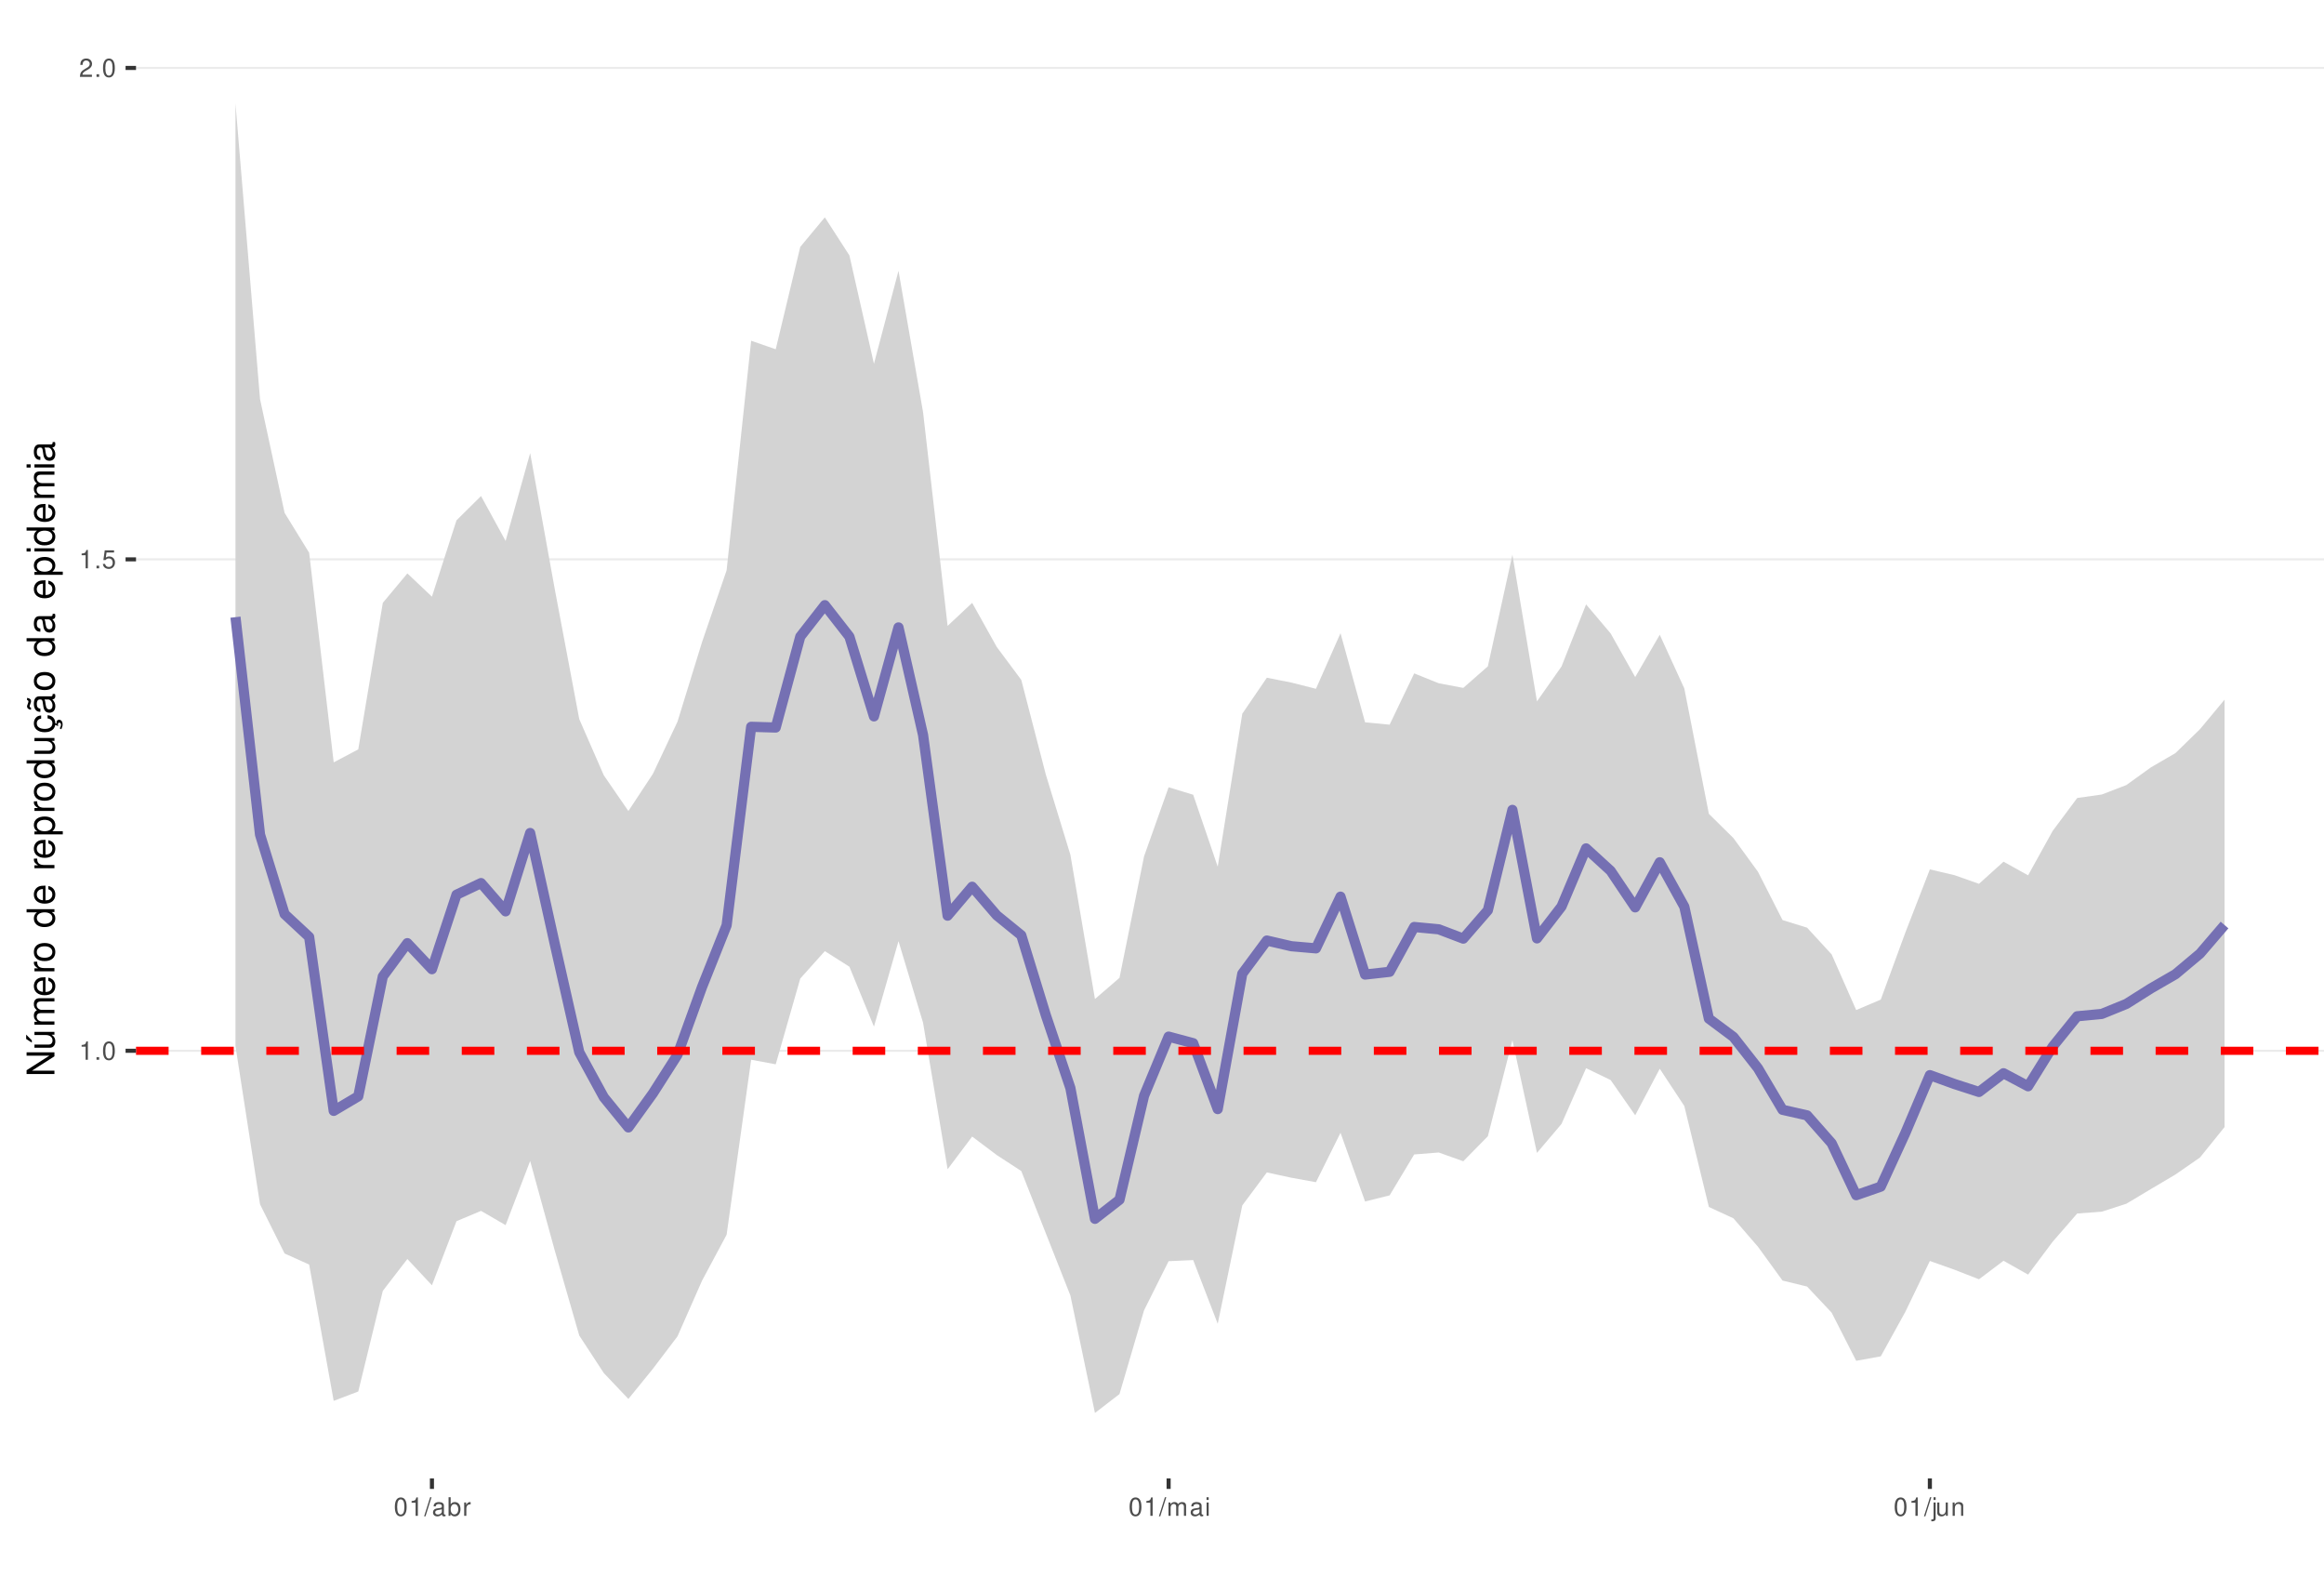
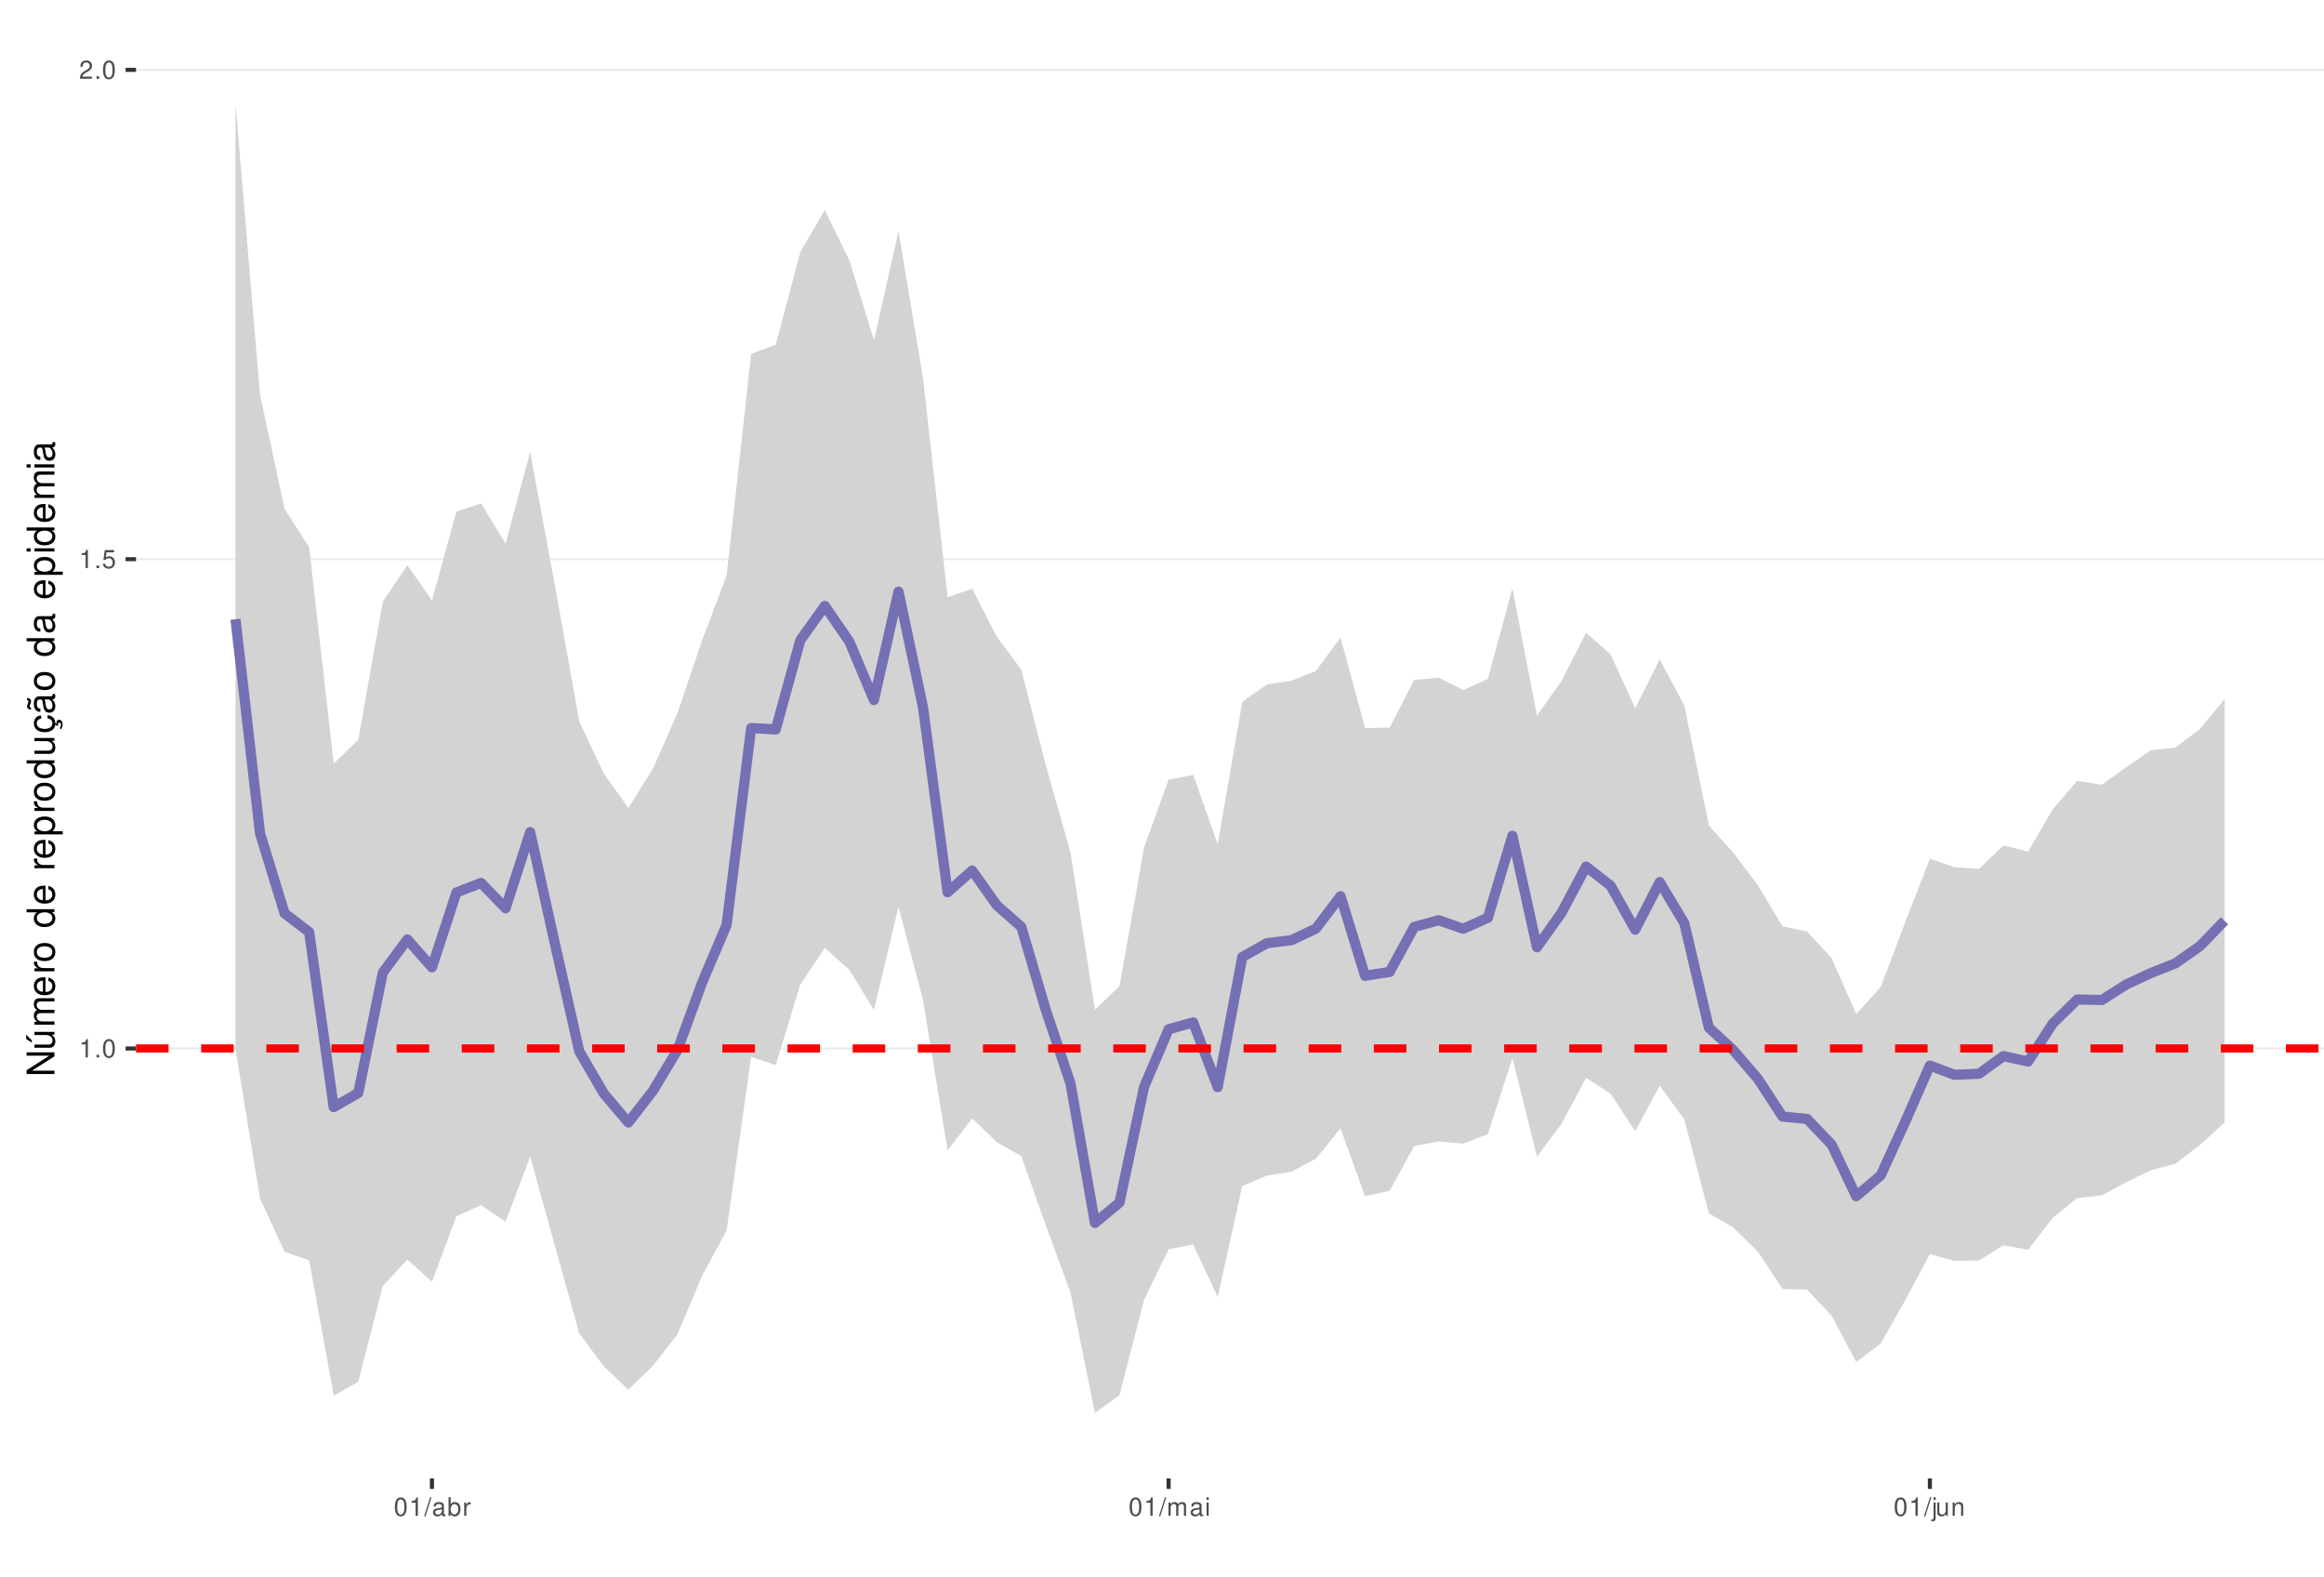
<svg xmlns="http://www.w3.org/2000/svg" xmlns:xlink="http://www.w3.org/1999/xlink" width="609pt" height="413pt" viewBox="0 0 609 413" version="1.1">
  <defs>
    <g>
      <symbol overflow="visible" id="glyph0-0">
        <path style="stroke:none;" d="" />
      </symbol>
      <symbol overflow="visible" id="glyph0-1">
        <path style="stroke:none;" d="M 1.719 -3.422 L 1.719 0 L 2.312 0 L 2.312 -4.812 L 1.922 -4.812 C 1.719 -4.078 1.578 -3.969 0.672 -3.859 L 0.672 -3.422 Z M 1.719 -3.422 " />
      </symbol>
      <symbol overflow="visible" id="glyph0-2">
        <path style="stroke:none;" d="M 1.266 -0.688 L 0.578 -0.688 L 0.578 0 L 1.266 0 Z M 1.266 -0.688 " />
      </symbol>
      <symbol overflow="visible" id="glyph0-3">
        <path style="stroke:none;" d="M 1.828 -4.812 C 1.391 -4.812 0.984 -4.609 0.75 -4.281 C 0.438 -3.859 0.281 -3.219 0.281 -2.328 C 0.281 -0.703 0.812 0.156 1.828 0.156 C 2.828 0.156 3.375 -0.703 3.375 -2.297 C 3.375 -3.219 3.234 -3.844 2.922 -4.281 C 2.672 -4.625 2.281 -4.812 1.828 -4.812 Z M 1.828 -4.297 C 2.469 -4.297 2.781 -3.641 2.781 -2.344 C 2.781 -0.969 2.469 -0.328 1.812 -0.328 C 1.203 -0.328 0.891 -1 0.891 -2.328 C 0.891 -3.641 1.203 -4.297 1.828 -4.297 Z M 1.828 -4.297 " />
      </symbol>
      <symbol overflow="visible" id="glyph0-4">
        <path style="stroke:none;" d="M 3.172 -4.719 L 0.734 -4.719 L 0.375 -2.156 L 0.922 -2.156 C 1.188 -2.469 1.422 -2.594 1.797 -2.594 C 2.422 -2.594 2.812 -2.156 2.812 -1.453 C 2.812 -0.781 2.422 -0.359 1.781 -0.359 C 1.266 -0.359 0.953 -0.625 0.812 -1.156 L 0.234 -1.156 C 0.312 -0.766 0.375 -0.578 0.516 -0.406 C 0.781 -0.047 1.266 0.156 1.797 0.156 C 2.75 0.156 3.422 -0.547 3.422 -1.531 C 3.422 -2.469 2.797 -3.109 1.891 -3.109 C 1.562 -3.109 1.297 -3.016 1.016 -2.828 L 1.203 -4.141 L 3.172 -4.141 Z M 3.172 -4.719 " />
      </symbol>
      <symbol overflow="visible" id="glyph0-5">
        <path style="stroke:none;" d="M 3.375 -0.578 L 0.891 -0.578 C 0.938 -0.984 1.156 -1.234 1.734 -1.578 L 2.406 -1.953 C 3.062 -2.328 3.406 -2.812 3.406 -3.406 C 3.406 -3.812 3.234 -4.188 2.969 -4.438 C 2.688 -4.688 2.344 -4.812 1.891 -4.812 C 1.297 -4.812 0.844 -4.594 0.578 -4.188 C 0.422 -3.938 0.344 -3.641 0.328 -3.141 L 0.922 -3.141 C 0.938 -3.469 0.984 -3.672 1.062 -3.828 C 1.219 -4.125 1.516 -4.297 1.875 -4.297 C 2.406 -4.297 2.797 -3.906 2.797 -3.391 C 2.797 -3.016 2.578 -2.672 2.156 -2.438 L 1.547 -2.078 C 0.562 -1.516 0.281 -1.062 0.219 0 L 3.375 0 Z M 3.375 -0.578 " />
      </symbol>
      <symbol overflow="visible" id="glyph0-6">
        <path style="stroke:none;" d="M 1.531 -4.859 L -0.047 0.141 L 0.312 0.141 L 1.891 -4.859 Z M 1.531 -4.859 " />
      </symbol>
      <symbol overflow="visible" id="glyph0-7">
        <path style="stroke:none;" d="M 3.562 -0.328 C 3.5 -0.312 3.469 -0.312 3.438 -0.312 C 3.25 -0.312 3.141 -0.406 3.141 -0.578 L 3.141 -2.641 C 3.141 -3.25 2.688 -3.594 1.828 -3.594 C 1.312 -3.594 0.906 -3.438 0.672 -3.188 C 0.516 -3 0.453 -2.797 0.438 -2.453 L 0.984 -2.453 C 1.031 -2.875 1.297 -3.078 1.812 -3.078 C 2.312 -3.078 2.594 -2.891 2.594 -2.562 L 2.594 -2.406 C 2.578 -2.172 2.469 -2.078 2.016 -2.031 C 1.219 -1.922 1.109 -1.891 0.891 -1.812 C 0.484 -1.641 0.281 -1.328 0.281 -0.875 C 0.281 -0.25 0.719 0.156 1.422 0.156 C 1.859 0.156 2.219 0 2.609 -0.359 C 2.656 0 2.828 0.156 3.188 0.156 C 3.297 0.156 3.375 0.141 3.562 0.094 Z M 2.594 -1.094 C 2.594 -0.906 2.531 -0.797 2.375 -0.641 C 2.141 -0.438 1.875 -0.328 1.547 -0.328 C 1.109 -0.328 0.859 -0.547 0.859 -0.891 C 0.859 -1.266 1.094 -1.438 1.703 -1.531 C 2.297 -1.609 2.406 -1.641 2.594 -1.719 Z M 2.594 -1.094 " />
      </symbol>
      <symbol overflow="visible" id="glyph0-8">
        <path style="stroke:none;" d="M 0.359 -4.859 L 0.359 0 L 0.859 0 L 0.859 -0.453 C 1.125 -0.047 1.484 0.156 1.969 0.156 C 2.875 0.156 3.484 -0.594 3.484 -1.75 C 3.484 -2.891 2.922 -3.594 1.984 -3.594 C 1.516 -3.594 1.172 -3.406 0.906 -3.016 L 0.906 -4.859 Z M 1.891 -3.062 C 2.5 -3.062 2.906 -2.531 2.906 -1.703 C 2.906 -0.906 2.484 -0.359 1.891 -0.359 C 1.297 -0.359 0.906 -0.906 0.906 -1.719 C 0.906 -2.531 1.297 -3.062 1.891 -3.062 Z M 1.891 -3.062 " />
      </symbol>
      <symbol overflow="visible" id="glyph0-9">
        <path style="stroke:none;" d="M 0.453 -3.484 L 0.453 0 L 1.016 0 L 1.016 -1.812 C 1.031 -2.656 1.375 -3.016 2.141 -3 L 2.141 -3.562 C 2.047 -3.578 1.984 -3.594 1.922 -3.594 C 1.562 -3.594 1.297 -3.375 0.969 -2.859 L 0.969 -3.484 Z M 0.453 -3.484 " />
      </symbol>
      <symbol overflow="visible" id="glyph0-10">
        <path style="stroke:none;" d="M 0.469 -3.484 L 0.469 0 L 1.031 0 L 1.031 -2.188 C 1.031 -2.703 1.391 -3.109 1.844 -3.109 C 2.25 -3.109 2.484 -2.844 2.484 -2.406 L 2.484 0 L 3.047 0 L 3.047 -2.188 C 3.047 -2.703 3.422 -3.109 3.875 -3.109 C 4.266 -3.109 4.516 -2.844 4.516 -2.406 L 4.516 0 L 5.078 0 L 5.078 -2.609 C 5.078 -3.234 4.719 -3.594 4.062 -3.594 C 3.594 -3.594 3.312 -3.453 2.984 -3.062 C 2.781 -3.422 2.5 -3.594 2.047 -3.594 C 1.578 -3.594 1.266 -3.422 0.984 -3 L 0.984 -3.484 Z M 0.469 -3.484 " />
      </symbol>
      <symbol overflow="visible" id="glyph0-11">
        <path style="stroke:none;" d="M 1 -3.484 L 0.453 -3.484 L 0.453 0 L 1 0 Z M 1 -4.859 L 0.438 -4.859 L 0.438 -4.156 L 1 -4.156 Z M 1 -4.859 " />
      </symbol>
      <symbol overflow="visible" id="glyph0-12">
        <path style="stroke:none;" d="M 0.469 -3.484 L 0.469 0.5 C 0.469 0.859 0.359 0.969 0.016 0.969 C -0.031 0.969 -0.047 0.969 -0.125 0.953 L -0.125 1.438 C -0.047 1.438 -0.016 1.453 0.062 1.453 C 0.688 1.453 1.016 1.203 1.016 0.719 L 1.016 -3.484 Z M 1.016 -4.859 L 0.469 -4.859 L 0.469 -4.156 L 1.016 -4.156 Z M 1.016 -4.859 " />
      </symbol>
      <symbol overflow="visible" id="glyph0-13">
        <path style="stroke:none;" d="M 3.203 0 L 3.203 -3.484 L 2.656 -3.484 L 2.656 -1.516 C 2.656 -0.797 2.281 -0.328 1.703 -0.328 C 1.266 -0.328 0.984 -0.594 0.984 -1.016 L 0.984 -3.484 L 0.438 -3.484 L 0.438 -0.797 C 0.438 -0.219 0.859 0.156 1.547 0.156 C 2.062 0.156 2.391 -0.031 2.703 -0.484 L 2.703 0 Z M 3.203 0 " />
      </symbol>
      <symbol overflow="visible" id="glyph0-14">
        <path style="stroke:none;" d="M 0.469 -3.484 L 0.469 0 L 1.031 0 L 1.031 -1.922 C 1.031 -2.641 1.391 -3.109 1.969 -3.109 C 2.406 -3.109 2.688 -2.828 2.688 -2.422 L 2.688 0 L 3.234 0 L 3.234 -2.641 C 3.234 -3.219 2.812 -3.594 2.141 -3.594 C 1.625 -3.594 1.281 -3.391 0.984 -2.906 L 0.984 -3.484 Z M 0.469 -3.484 " />
      </symbol>
      <symbol overflow="visible" id="glyph1-0">
        <path style="stroke:none;" d="" />
      </symbol>
      <symbol overflow="visible" id="glyph1-1">
        <path style="stroke:none;" d="M -7.297 -6.453 L -7.297 -5.578 L -1.328 -5.578 L -7.297 -1.766 L -7.297 -0.766 L 0 -0.766 L 0 -1.641 L -5.906 -1.641 L 0 -5.406 L 0 -6.453 Z M -7.297 -6.453 " />
      </symbol>
      <symbol overflow="visible" id="glyph1-2">
        <path style="stroke:none;" d="M 0 -4.812 L -5.234 -4.812 L -5.234 -3.984 L -2.266 -3.984 C -1.203 -3.984 -0.5 -3.438 -0.5 -2.562 C -0.5 -1.906 -0.906 -1.484 -1.531 -1.484 L -5.234 -1.484 L -5.234 -0.656 L -1.203 -0.656 C -0.328 -0.656 0.234 -1.297 0.234 -2.312 C 0.234 -3.094 -0.047 -3.578 -0.734 -4.062 L 0 -4.062 Z M -7.406 -2.953 L -5.922 -2 L -5.922 -2.594 L -7.406 -4.094 Z M -7.406 -2.953 " />
      </symbol>
      <symbol overflow="visible" id="glyph1-3">
        <path style="stroke:none;" d="M -5.234 -0.703 L 0 -0.703 L 0 -1.547 L -3.297 -1.547 C -4.047 -1.547 -4.656 -2.094 -4.656 -2.766 C -4.656 -3.391 -4.281 -3.734 -3.609 -3.734 L 0 -3.734 L 0 -4.578 L -3.297 -4.578 C -4.047 -4.578 -4.656 -5.125 -4.656 -5.812 C -4.656 -6.422 -4.266 -6.781 -3.609 -6.781 L 0 -6.781 L 0 -7.625 L -3.938 -7.625 C -4.875 -7.625 -5.391 -7.078 -5.391 -6.094 C -5.391 -5.406 -5.188 -4.984 -4.594 -4.484 C -5.156 -4.188 -5.391 -3.766 -5.391 -3.078 C -5.391 -2.375 -5.125 -1.906 -4.5 -1.469 L -5.234 -1.469 Z M -5.234 -0.703 " />
      </symbol>
      <symbol overflow="visible" id="glyph1-4">
        <path style="stroke:none;" d="M -2.344 -5.125 C -3.141 -5.125 -3.625 -5.062 -4.016 -4.922 C -4.875 -4.578 -5.391 -3.781 -5.391 -2.797 C -5.391 -1.344 -4.281 -0.406 -2.547 -0.406 C -0.812 -0.406 0.234 -1.297 0.234 -2.781 C 0.234 -3.984 -0.453 -4.812 -1.594 -5.016 L -1.594 -4.188 C -0.906 -3.953 -0.547 -3.484 -0.547 -2.812 C -0.547 -2.281 -0.781 -1.828 -1.219 -1.547 C -1.516 -1.344 -1.812 -1.281 -2.344 -1.266 Z M -3.016 -1.297 C -3.984 -1.359 -4.625 -1.953 -4.625 -2.797 C -4.625 -3.641 -3.953 -4.234 -3.016 -4.234 Z M -3.016 -1.297 " />
      </symbol>
      <symbol overflow="visible" id="glyph1-5">
        <path style="stroke:none;" d="M -5.234 -0.688 L 0 -0.688 L 0 -1.531 L -2.719 -1.531 C -3.984 -1.547 -4.547 -2.062 -4.516 -3.203 L -5.359 -3.203 C -5.375 -3.062 -5.391 -2.984 -5.391 -2.891 C -5.391 -2.344 -5.062 -1.938 -4.297 -1.453 L -5.234 -1.453 Z M -5.234 -0.688 " />
      </symbol>
      <symbol overflow="visible" id="glyph1-6">
        <path style="stroke:none;" d="M -5.391 -2.719 C -5.391 -1.234 -4.344 -0.359 -2.578 -0.359 C -0.812 -0.359 0.234 -1.234 0.234 -2.734 C 0.234 -4.203 -0.812 -5.094 -2.547 -5.094 C -4.359 -5.094 -5.391 -4.234 -5.391 -2.719 Z M -4.625 -2.734 C -4.625 -3.672 -3.844 -4.234 -2.547 -4.234 C -1.312 -4.234 -0.547 -3.656 -0.547 -2.734 C -0.547 -1.797 -1.312 -1.234 -2.578 -1.234 C -3.844 -1.234 -4.625 -1.797 -4.625 -2.734 Z M -4.625 -2.734 " />
      </symbol>
      <symbol overflow="visible" id="glyph1-7">
        <path style="stroke:none;" d="" />
      </symbol>
      <symbol overflow="visible" id="glyph1-8">
        <path style="stroke:none;" d="M -7.297 -4.953 L -7.297 -4.125 L -4.578 -4.125 C -5.109 -3.766 -5.391 -3.203 -5.391 -2.516 C -5.391 -1.156 -4.297 -0.266 -2.625 -0.266 C -0.859 -0.266 0.234 -1.125 0.234 -2.547 C 0.234 -3.266 -0.047 -3.766 -0.688 -4.203 L 0 -4.203 L 0 -4.953 Z M -4.609 -2.656 C -4.609 -3.547 -3.812 -4.125 -2.562 -4.125 C -1.344 -4.125 -0.547 -3.547 -0.547 -2.656 C -0.547 -1.734 -1.359 -1.125 -2.578 -1.125 C -3.797 -1.125 -4.609 -1.734 -4.609 -2.656 Z M -4.609 -2.656 " />
      </symbol>
      <symbol overflow="visible" id="glyph1-9">
        <path style="stroke:none;" d="M 2.188 -0.547 L 2.188 -1.375 L -0.547 -1.375 C -0.016 -1.812 0.234 -2.312 0.234 -2.984 C 0.234 -4.344 -0.859 -5.234 -2.531 -5.234 C -4.297 -5.234 -5.391 -4.375 -5.391 -2.984 C -5.391 -2.266 -5.062 -1.703 -4.453 -1.312 L -5.234 -1.312 L -5.234 -0.547 Z M -4.609 -2.844 C -4.609 -3.766 -3.797 -4.359 -2.547 -4.359 C -1.359 -4.359 -0.547 -3.75 -0.547 -2.844 C -0.547 -1.953 -1.344 -1.375 -2.578 -1.375 C -3.812 -1.375 -4.609 -1.953 -4.609 -2.844 Z M -4.609 -2.844 " />
      </symbol>
      <symbol overflow="visible" id="glyph1-10">
        <path style="stroke:none;" d="M 0 -4.812 L -5.234 -4.812 L -5.234 -3.984 L -2.266 -3.984 C -1.203 -3.984 -0.5 -3.438 -0.5 -2.562 C -0.5 -1.906 -0.906 -1.484 -1.531 -1.484 L -5.234 -1.484 L -5.234 -0.656 L -1.203 -0.656 C -0.328 -0.656 0.234 -1.297 0.234 -2.312 C 0.234 -3.094 -0.047 -3.578 -0.734 -4.062 L 0 -4.062 Z M 0 -4.812 " />
      </symbol>
      <symbol overflow="visible" id="glyph1-11">
        <path style="stroke:none;" d="M 0.234 -2.641 C 0.234 -3.875 -0.547 -4.703 -1.797 -4.766 L -1.797 -3.938 C -0.953 -3.797 -0.531 -3.359 -0.531 -2.656 C -0.531 -1.734 -1.281 -1.188 -2.516 -1.188 C -3.844 -1.188 -4.625 -1.719 -4.625 -2.625 C -4.625 -3.328 -4.203 -3.766 -3.484 -3.875 L -3.484 -4.703 C -3.984 -4.672 -4.312 -4.562 -4.609 -4.359 C -5.094 -4 -5.391 -3.375 -5.391 -2.641 C -5.391 -1.219 -4.266 -0.312 -2.531 -0.312 C -1.469 -0.312 -0.625 -0.672 -0.156 -1.312 C 0.047 -1.594 0.125 -1.812 0.203 -2.25 L 0.922 -1.938 L 0.984 -2.062 C 0.938 -2.188 0.906 -2.25 0.906 -2.375 C 0.906 -2.656 1.047 -2.828 1.281 -2.828 C 1.547 -2.828 1.734 -2.594 1.734 -2.297 C 1.734 -2.031 1.672 -1.844 1.438 -1.406 L 1.406 -1.312 L 1.812 -1.094 C 2.078 -1.75 2.141 -1.953 2.141 -2.344 C 2.141 -3.109 1.781 -3.578 1.203 -3.578 C 0.781 -3.578 0.547 -3.297 0.547 -2.797 C 0.547 -2.703 0.547 -2.641 0.562 -2.516 Z M 0.234 -2.641 " />
      </symbol>
      <symbol overflow="visible" id="glyph1-12">
        <path style="stroke:none;" d="M -0.484 -5.344 C -0.469 -5.266 -0.469 -5.219 -0.469 -5.172 C -0.469 -4.875 -0.625 -4.719 -0.875 -4.719 L -3.953 -4.719 C -4.891 -4.719 -5.391 -4.047 -5.391 -2.75 C -5.391 -1.984 -5.172 -1.375 -4.781 -1.016 C -4.516 -0.766 -4.203 -0.672 -3.688 -0.656 L -3.688 -1.484 C -4.328 -1.562 -4.625 -1.938 -4.625 -2.719 C -4.625 -3.484 -4.344 -3.891 -3.844 -3.891 L -3.625 -3.891 C -3.266 -3.875 -3.125 -3.703 -3.047 -3.016 C -2.891 -1.844 -2.844 -1.656 -2.719 -1.344 C -2.453 -0.734 -2 -0.422 -1.312 -0.422 C -0.375 -0.422 0.234 -1.078 0.234 -2.141 C 0.234 -2.797 0 -3.328 -0.547 -3.922 C 0 -3.984 0.234 -4.234 0.234 -4.781 C 0.234 -4.953 0.203 -5.062 0.141 -5.344 Z M -1.656 -3.891 C -1.375 -3.891 -1.203 -3.812 -0.969 -3.562 C -0.656 -3.219 -0.5 -2.812 -0.5 -2.312 C -0.5 -1.672 -0.812 -1.297 -1.344 -1.297 C -1.891 -1.297 -2.172 -1.656 -2.297 -2.547 C -2.422 -3.438 -2.453 -3.609 -2.594 -3.891 Z M -7.172 -3.75 C -6.922 -3.672 -6.812 -3.547 -6.812 -3.375 C -6.812 -3.25 -6.875 -2.984 -6.984 -2.734 C -7.156 -2.312 -7.172 -2.25 -7.172 -2.047 C -7.172 -1.594 -6.797 -1.297 -6.141 -1.188 L -6.141 -1.766 C -6.375 -1.812 -6.5 -1.938 -6.5 -2.094 C -6.5 -2.203 -6.469 -2.344 -6.375 -2.578 C -6.156 -3.156 -6.125 -3.234 -6.125 -3.438 C -6.125 -3.922 -6.484 -4.219 -7.172 -4.312 Z M -7.172 -3.75 " />
      </symbol>
      <symbol overflow="visible" id="glyph1-13">
        <path style="stroke:none;" d="M -0.484 -5.344 C -0.469 -5.266 -0.469 -5.219 -0.469 -5.172 C -0.469 -4.875 -0.625 -4.719 -0.875 -4.719 L -3.953 -4.719 C -4.891 -4.719 -5.391 -4.047 -5.391 -2.75 C -5.391 -1.984 -5.172 -1.375 -4.781 -1.016 C -4.516 -0.766 -4.203 -0.672 -3.688 -0.656 L -3.688 -1.484 C -4.328 -1.562 -4.625 -1.938 -4.625 -2.719 C -4.625 -3.484 -4.344 -3.891 -3.844 -3.891 L -3.625 -3.891 C -3.266 -3.875 -3.125 -3.703 -3.047 -3.016 C -2.891 -1.844 -2.844 -1.656 -2.719 -1.344 C -2.453 -0.734 -2 -0.422 -1.312 -0.422 C -0.375 -0.422 0.234 -1.078 0.234 -2.141 C 0.234 -2.797 0 -3.328 -0.547 -3.922 C 0 -3.984 0.234 -4.234 0.234 -4.781 C 0.234 -4.953 0.203 -5.062 0.141 -5.344 Z M -1.656 -3.891 C -1.375 -3.891 -1.203 -3.812 -0.969 -3.562 C -0.656 -3.219 -0.5 -2.812 -0.5 -2.312 C -0.5 -1.672 -0.812 -1.297 -1.344 -1.297 C -1.891 -1.297 -2.172 -1.656 -2.297 -2.547 C -2.422 -3.438 -2.453 -3.609 -2.594 -3.891 Z M -1.656 -3.891 " />
      </symbol>
      <symbol overflow="visible" id="glyph1-14">
        <path style="stroke:none;" d="M -5.234 -1.5 L -5.234 -0.672 L 0 -0.672 L 0 -1.5 Z M -7.297 -1.5 L -7.297 -0.656 L -6.234 -0.656 L -6.234 -1.5 Z M -7.297 -1.5 " />
      </symbol>
    </g>
    <clipPath id="clip1">
      <path d="M 35.645 9.961 L 609 9.961 L 609 387.328 L 35.645 387.328 Z M 35.645 9.961 " />
    </clipPath>
    <clipPath id="clip2">
-       <path d="M 35.645 275 L 609 275 L 609 276 L 35.645 276 Z M 35.645 275 " />
+       <path d="M 35.645 274 L 609 274 L 609 275 L 35.645 275 Z M 35.645 274 " />
    </clipPath>
    <clipPath id="clip3">
      <path d="M 35.645 146 L 609 146 L 609 147 L 35.645 147 Z M 35.645 146 " />
    </clipPath>
    <clipPath id="clip4">
-       <path d="M 35.645 17 L 609 17 L 609 19 L 35.645 19 Z M 35.645 17 " />
+       <path d="M 35.645 18 L 609 18 L 609 19 L 35.645 19 Z M 35.645 18 " />
    </clipPath>
    <clipPath id="clip5">
-       <path d="M 35.645 274 L 609 274 L 609 277 L 35.645 277 Z M 35.645 274 " />
+       <path d="M 35.645 273 L 609 273 L 609 276 L 35.645 276 Z M 35.645 273 " />
    </clipPath>
  </defs>
  <g id="surface53">
    <rect x="0" y="0" width="609" height="413" style="fill:rgb(100%,100%,100%);fill-opacity:1;stroke:none;" />
    <rect x="0" y="0" width="609" height="413" style="fill:rgb(100%,100%,100%);fill-opacity:1;stroke:none;" />
    <path style="fill:none;stroke-width:1.067;stroke-linecap:round;stroke-linejoin:round;stroke:rgb(100%,100%,100%);stroke-opacity:1;stroke-miterlimit:10;" d="M 0 413 L 609 413 L 609 0 L 0 0 Z M 0 413 " />
    <g clip-path="url(#clip1)" clip-rule="nonzero">
      <path style=" stroke:none;fill-rule:nonzero;fill:rgb(100%,100%,100%);fill-opacity:1;" d="M 35.645 387.328 L 609 387.328 L 609 9.961 L 35.645 9.961 Z M 35.645 387.328 " />
    </g>
    <g clip-path="url(#clip2)" clip-rule="nonzero">
-       <path style="fill:none;stroke-width:0.533;stroke-linecap:butt;stroke-linejoin:round;stroke:rgb(92.157%,92.157%,92.157%);stroke-opacity:1;stroke-miterlimit:10;" d="M 35.645 275.289 L 609 275.289 " />
+       <path style="fill:none;stroke-width:0.533;stroke-linecap:butt;stroke-linejoin:round;stroke:rgb(92.157%,92.157%,92.157%);stroke-opacity:1;stroke-miterlimit:10;" d="M 35.645 274.68 L 609 274.68 " />
    </g>
    <g clip-path="url(#clip3)" clip-rule="nonzero">
-       <path style="fill:none;stroke-width:0.533;stroke-linecap:butt;stroke-linejoin:round;stroke:rgb(92.157%,92.157%,92.157%);stroke-opacity:1;stroke-miterlimit:10;" d="M 35.645 146.543 L 609 146.543 " />
+       <path style="fill:none;stroke-width:0.533;stroke-linecap:butt;stroke-linejoin:round;stroke:rgb(92.157%,92.157%,92.157%);stroke-opacity:1;stroke-miterlimit:10;" d="M 35.645 146.492 L 609 146.492 " />
    </g>
    <g clip-path="url(#clip4)" clip-rule="nonzero">
-       <path style="fill:none;stroke-width:0.533;stroke-linecap:butt;stroke-linejoin:round;stroke:rgb(92.157%,92.157%,92.157%);stroke-opacity:1;stroke-miterlimit:10;" d="M 35.645 17.793 L 609 17.793 " />
-     </g>
-     <path style=" stroke:none;fill-rule:nonzero;fill:rgb(82.745%,82.745%,82.745%);fill-opacity:1;" d="M 61.707 27.117 L 68.141 104.566 L 74.578 134.359 L 81.012 144.809 L 87.445 199.727 L 93.883 196.32 L 100.316 157.934 L 106.75 150.223 L 113.188 156.312 L 119.621 136.32 L 126.055 129.953 L 132.492 141.719 L 138.926 118.699 L 145.359 154.254 L 151.797 188.402 L 158.23 203.121 L 164.668 212.477 L 171.102 202.719 L 177.535 189.07 L 183.973 168.199 L 190.406 149.418 L 196.84 89.266 L 203.277 91.504 L 209.711 64.676 L 216.145 56.938 L 222.582 66.906 L 229.016 95.316 L 235.449 70.949 L 241.887 107.992 L 248.32 163.973 L 254.754 157.938 L 261.191 169.48 L 267.625 178.121 L 274.059 202.941 L 280.496 223.945 L 286.93 261.727 L 293.363 256.172 L 299.801 224.34 L 306.234 206.246 L 312.672 208.211 L 319.105 227.051 L 325.539 186.984 L 331.977 177.551 L 338.41 178.824 L 344.844 180.453 L 351.281 165.891 L 357.715 189.238 L 364.148 189.852 L 370.586 176.414 L 377.02 179.004 L 383.453 180.215 L 389.891 174.566 L 396.324 145.336 L 402.758 183.75 L 409.195 174.598 L 415.629 158.336 L 422.062 165.941 L 428.5 177.379 L 434.934 166.297 L 441.371 180.355 L 447.805 213.211 L 454.238 219.555 L 460.676 228.395 L 467.109 241.039 L 473.543 243.035 L 479.98 250.035 L 486.414 264.617 L 492.848 261.875 L 499.285 244.336 L 505.719 227.762 L 512.152 229.273 L 518.59 231.543 L 525.023 225.742 L 531.457 229.324 L 537.895 217.695 L 544.328 209.062 L 550.762 208.148 L 557.199 205.676 L 563.633 201.043 L 570.07 197.301 L 576.504 191.031 L 582.938 183.301 L 582.938 295.27 L 576.504 303.242 L 570.07 307.703 L 563.633 311.512 L 557.199 315.359 L 550.762 317.438 L 544.328 317.914 L 537.895 325.312 L 531.457 333.922 L 525.023 330.297 L 518.59 335.148 L 512.152 332.641 L 505.719 330.352 L 499.285 343.691 L 492.848 355.34 L 486.414 356.508 L 479.98 343.887 L 473.543 337.055 L 467.109 335.484 L 460.676 326.629 L 454.238 319.176 L 447.805 316.199 L 441.371 289.754 L 434.934 279.992 L 428.5 292.184 L 422.062 282.949 L 415.629 279.848 L 409.195 294.445 L 402.758 302.035 L 396.324 272.52 L 389.891 297.672 L 383.453 304.227 L 377.02 301.934 L 370.586 302.445 L 364.148 313.164 L 357.715 314.77 L 351.281 296.766 L 344.844 309.715 L 338.41 308.547 L 331.977 307.156 L 325.539 315.797 L 319.105 346.809 L 312.672 330.117 L 306.234 330.406 L 299.801 343.262 L 293.363 365.215 L 286.93 370.176 L 280.496 339.406 L 274.059 323.105 L 267.625 306.789 L 261.191 302.598 L 254.754 297.754 L 248.32 306.32 L 241.887 267.945 L 235.449 246.566 L 229.016 268.953 L 222.582 253.254 L 216.145 249.18 L 209.711 256.359 L 203.277 278.832 L 196.84 277.633 L 190.406 323.484 L 183.973 335.5 L 177.535 350.098 L 171.102 358.582 L 164.668 366.496 L 158.23 359.719 L 151.797 349.891 L 145.359 327.562 L 138.926 304.152 L 132.492 320.965 L 126.055 317.227 L 119.621 319.93 L 113.188 336.719 L 106.75 329.832 L 100.316 338.184 L 93.883 364.547 L 87.445 367 L 81.012 331.289 L 74.578 328.391 L 68.141 315.512 L 61.707 274.055 Z M 61.707 27.117 " />
-     <path style="fill:none;stroke-width:2.667;stroke-linecap:butt;stroke-linejoin:round;stroke:rgb(45.882%,43.922%,70.196%);stroke-opacity:1;stroke-miterlimit:10;" d="M 61.707 161.684 L 68.141 218.656 L 74.578 239.473 L 81.012 245.461 L 87.445 291.027 L 93.883 287.211 L 100.316 255.816 L 106.75 247.09 L 113.188 253.91 L 119.621 234.402 L 126.055 231.352 L 132.492 238.758 L 138.926 218.23 L 145.359 247.23 L 151.797 275.672 L 158.23 287.465 L 164.668 295.367 L 171.102 286.43 L 177.535 276.344 L 183.973 258.562 L 190.406 242.43 L 196.84 190.41 L 203.277 190.598 L 209.711 166.785 L 216.145 158.539 L 222.582 166.781 L 229.016 187.68 L 235.449 164.371 L 241.887 192.555 L 248.32 239.891 L 254.754 232.309 L 261.191 239.797 L 267.625 245.027 L 274.059 265.969 L 280.496 285.055 L 286.93 319.309 L 293.363 314.309 L 299.801 287.066 L 306.234 271.574 L 312.672 273.297 L 319.105 290.562 L 325.539 255.098 L 331.977 246.406 L 338.41 247.895 L 344.844 248.453 L 351.281 234.91 L 357.715 255.316 L 364.148 254.598 L 370.586 242.855 L 377.02 243.461 L 383.453 245.902 L 389.891 238.48 L 396.324 212.176 L 402.758 245.84 L 409.195 237.492 L 415.629 222.262 L 422.062 228.141 L 428.5 237.715 L 434.934 225.895 L 441.371 237.539 L 447.805 266.867 L 454.238 271.656 L 460.676 279.863 L 467.109 290.75 L 473.543 292.203 L 479.98 299.512 L 486.414 313.117 L 492.848 310.875 L 499.285 296.852 L 505.719 281.664 L 512.152 283.988 L 518.59 286.074 L 525.023 281.168 L 531.457 284.582 L 537.895 274.207 L 544.328 266.246 L 550.762 265.633 L 557.199 263.012 L 563.633 258.953 L 570.07 255.234 L 576.504 249.836 L 582.938 242.34 " />
+       <path style="fill:none;stroke-width:0.533;stroke-linecap:butt;stroke-linejoin:round;stroke:rgb(92.157%,92.157%,92.157%);stroke-opacity:1;stroke-miterlimit:10;" d="M 35.645 18.301 L 609 18.301 " />
+     </g>
+     <path style=" stroke:none;fill-rule:nonzero;fill:rgb(82.745%,82.745%,82.745%);fill-opacity:1;" d="M 61.707 27.117 L 68.141 103.352 L 74.578 133.383 L 81.012 143.316 L 87.445 200.047 L 93.883 193.801 L 100.316 157.633 L 106.75 148.066 L 113.188 157.27 L 119.621 134.004 L 126.055 131.898 L 132.492 142.406 L 138.926 118.41 L 145.359 153.09 L 151.797 188.945 L 158.23 202.676 L 164.668 211.648 L 171.102 201.363 L 177.535 186.785 L 183.973 167.805 L 190.406 150.77 L 196.84 92.691 L 203.277 90.328 L 209.711 66.023 L 216.145 55.031 L 222.582 68.234 L 229.016 89.152 L 235.449 60.602 L 241.887 99.133 L 248.32 156.457 L 254.754 154.219 L 261.191 166.754 L 267.625 175.445 L 274.059 200.496 L 280.496 223.219 L 286.93 264.52 L 293.363 258.332 L 299.801 222.059 L 306.234 204.25 L 312.672 203.023 L 319.105 221.199 L 325.539 183.852 L 331.977 179.328 L 338.41 178.32 L 344.844 175.773 L 351.281 167.004 L 357.715 190.758 L 364.148 190.613 L 370.586 178.141 L 377.02 177.543 L 383.453 180.766 L 389.891 177.875 L 396.324 154.152 L 402.758 187.457 L 409.195 178.406 L 415.629 165.766 L 422.062 171.441 L 428.5 185.535 L 434.934 172.738 L 441.371 184.855 L 447.805 216.289 L 454.238 223.406 L 460.676 231.926 L 467.109 242.699 L 473.543 244.02 L 479.98 251.031 L 486.414 265.668 L 492.848 258.562 L 499.285 241.539 L 505.719 224.949 L 512.152 227.215 L 518.59 227.621 L 525.023 221.469 L 531.457 223.121 L 537.895 212.023 L 544.328 204.566 L 550.762 205.59 L 557.199 200.988 L 563.633 196.555 L 570.07 195.848 L 576.504 190.957 L 582.938 183.145 L 582.938 294.117 L 576.504 299.918 L 570.07 304.875 L 563.633 306.605 L 557.199 309.684 L 550.762 313.184 L 544.328 313.867 L 537.895 319.09 L 531.457 327.41 L 525.023 326.254 L 518.59 330.211 L 512.152 330.355 L 505.719 328.562 L 499.285 340.605 L 492.848 351.965 L 486.414 356.816 L 479.98 344.723 L 473.543 337.855 L 467.109 337.695 L 460.676 327.941 L 454.238 321.625 L 447.805 317.848 L 441.371 293.281 L 434.934 284.441 L 428.5 296.355 L 422.062 286.535 L 415.629 282.371 L 409.195 294.422 L 402.758 302.996 L 396.324 277.164 L 389.891 297.133 L 383.453 299.598 L 377.02 299.066 L 370.586 300.223 L 364.148 311.973 L 357.715 313.402 L 351.281 295.621 L 344.844 303.555 L 338.41 306.965 L 331.977 307.992 L 325.539 310.688 L 319.105 339.812 L 312.672 326.02 L 306.234 327.27 L 299.801 340.52 L 293.363 365.512 L 286.93 370.176 L 280.496 338.555 L 274.059 321.027 L 267.625 302.871 L 261.191 299.211 L 254.754 292.996 L 248.32 301.391 L 241.887 262.078 L 235.449 237.52 L 229.016 264.633 L 222.582 254.082 L 216.145 248.363 L 209.711 257.961 L 203.277 279.047 L 196.84 276.879 L 190.406 322.375 L 183.973 334.258 L 177.535 349.543 L 171.102 357.797 L 164.668 364.074 L 158.23 357.98 L 151.797 349.324 L 145.359 326.219 L 138.926 303.023 L 132.492 320.07 L 126.055 315.738 L 119.621 318.609 L 113.188 335.812 L 106.75 329.984 L 100.316 336.914 L 93.883 362.012 L 87.445 365.633 L 81.012 330.195 L 74.578 327.969 L 68.141 314 L 61.707 274.863 Z M 61.707 27.117 " />
+     <path style="fill:none;stroke-width:2.667;stroke-linecap:butt;stroke-linejoin:round;stroke:rgb(45.882%,43.922%,70.196%);stroke-opacity:1;stroke-miterlimit:10;" d="M 61.707 162.238 L 68.141 218.32 L 74.578 239.281 L 81.012 244.191 L 87.445 290.043 L 93.883 286.344 L 100.316 254.805 L 106.75 246.113 L 113.188 253.422 L 119.621 233.812 L 126.055 231.309 L 132.492 237.945 L 138.926 218.004 L 145.359 246.996 L 151.797 275.426 L 158.23 286.496 L 164.668 294.082 L 171.102 285.766 L 177.535 275.082 L 183.973 257.453 L 190.406 242.309 L 196.84 190.738 L 203.277 191.098 L 209.711 167.738 L 216.145 158.734 L 222.582 168.125 L 229.016 183.395 L 235.449 155 L 241.887 185.387 L 248.32 233.75 L 254.754 228.062 L 261.191 237.145 L 267.625 242.812 L 274.059 264.641 L 280.496 283.77 L 286.93 320.395 L 293.363 315.055 L 299.801 284.77 L 306.234 269.66 L 312.672 267.848 L 319.105 284.812 L 325.539 250.719 L 331.977 247.102 L 338.41 246.312 L 344.844 243.266 L 351.281 234.781 L 357.715 255.641 L 364.148 254.633 L 370.586 242.844 L 377.02 241.078 L 383.453 243.324 L 389.891 240.438 L 396.324 218.957 L 402.758 248.164 L 409.195 239.137 L 415.629 227.012 L 422.062 232.047 L 428.5 243.562 L 434.934 231.09 L 441.371 241.859 L 447.805 269.211 L 454.238 275.164 L 460.676 282.66 L 467.109 292.523 L 473.543 293.133 L 479.98 299.871 L 486.414 313.387 L 492.848 307.926 L 499.285 293.812 L 505.719 279.156 L 512.152 281.578 L 518.59 281.305 L 525.023 276.672 L 531.457 278.105 L 537.895 268.18 L 544.328 261.855 L 550.762 261.992 L 557.199 257.914 L 563.633 254.922 L 570.07 252.379 L 576.504 247.859 L 582.938 241.207 " />
    <g clip-path="url(#clip5)" clip-rule="nonzero">
-       <path style="fill:none;stroke-width:2.134;stroke-linecap:butt;stroke-linejoin:round;stroke:rgb(100%,0%,0%);stroke-opacity:1;stroke-dasharray:8.536,8.536;stroke-miterlimit:10;" d="M 35.645 275.289 L 609 275.289 " />
-     </g>
-     <g style="fill:rgb(30.196%,30.196%,30.196%);fill-opacity:1;">
-       <use xlink:href="#glyph0-1" x="20.715" y="277.637" />
-       <use xlink:href="#glyph0-2" x="24.715" y="277.637" />
-       <use xlink:href="#glyph0-3" x="26.715" y="277.637" />
-     </g>
-     <g style="fill:rgb(30.196%,30.196%,30.196%);fill-opacity:1;">
-       <use xlink:href="#glyph0-1" x="20.715" y="148.891" />
-       <use xlink:href="#glyph0-2" x="24.715" y="148.891" />
-       <use xlink:href="#glyph0-4" x="26.715" y="148.891" />
-     </g>
-     <g style="fill:rgb(30.196%,30.196%,30.196%);fill-opacity:1;">
-       <use xlink:href="#glyph0-5" x="20.715" y="20.141" />
-       <use xlink:href="#glyph0-2" x="24.715" y="20.141" />
-       <use xlink:href="#glyph0-3" x="26.715" y="20.141" />
-     </g>
-     <path style="fill:none;stroke-width:1.067;stroke-linecap:butt;stroke-linejoin:round;stroke:rgb(20%,20%,20%);stroke-opacity:1;stroke-miterlimit:10;" d="M 32.906 275.289 L 35.645 275.289 " />
-     <path style="fill:none;stroke-width:1.067;stroke-linecap:butt;stroke-linejoin:round;stroke:rgb(20%,20%,20%);stroke-opacity:1;stroke-miterlimit:10;" d="M 32.906 146.543 L 35.645 146.543 " />
-     <path style="fill:none;stroke-width:1.067;stroke-linecap:butt;stroke-linejoin:round;stroke:rgb(20%,20%,20%);stroke-opacity:1;stroke-miterlimit:10;" d="M 32.906 17.793 L 35.645 17.793 " />
+       <path style="fill:none;stroke-width:2.134;stroke-linecap:butt;stroke-linejoin:round;stroke:rgb(100%,0%,0%);stroke-opacity:1;stroke-dasharray:8.536,8.536;stroke-miterlimit:10;" d="M 35.645 274.68 L 609 274.68 " />
+     </g>
+     <g style="fill:rgb(30.196%,30.196%,30.196%);fill-opacity:1;">
+       <use xlink:href="#glyph0-1" x="20.715" y="277.027" />
+       <use xlink:href="#glyph0-2" x="24.715" y="277.027" />
+       <use xlink:href="#glyph0-3" x="26.715" y="277.027" />
+     </g>
+     <g style="fill:rgb(30.196%,30.196%,30.196%);fill-opacity:1;">
+       <use xlink:href="#glyph0-1" x="20.715" y="148.84" />
+       <use xlink:href="#glyph0-2" x="24.715" y="148.84" />
+       <use xlink:href="#glyph0-4" x="26.715" y="148.84" />
+     </g>
+     <g style="fill:rgb(30.196%,30.196%,30.196%);fill-opacity:1;">
+       <use xlink:href="#glyph0-5" x="20.715" y="20.648" />
+       <use xlink:href="#glyph0-2" x="24.715" y="20.648" />
+       <use xlink:href="#glyph0-3" x="26.715" y="20.648" />
+     </g>
+     <path style="fill:none;stroke-width:1.067;stroke-linecap:butt;stroke-linejoin:round;stroke:rgb(20%,20%,20%);stroke-opacity:1;stroke-miterlimit:10;" d="M 32.906 274.68 L 35.645 274.68 " />
+     <path style="fill:none;stroke-width:1.067;stroke-linecap:butt;stroke-linejoin:round;stroke:rgb(20%,20%,20%);stroke-opacity:1;stroke-miterlimit:10;" d="M 32.906 146.492 L 35.645 146.492 " />
+     <path style="fill:none;stroke-width:1.067;stroke-linecap:butt;stroke-linejoin:round;stroke:rgb(20%,20%,20%);stroke-opacity:1;stroke-miterlimit:10;" d="M 32.906 18.301 L 35.645 18.301 " />
    <path style="fill:none;stroke-width:1.067;stroke-linecap:butt;stroke-linejoin:round;stroke:rgb(20%,20%,20%);stroke-opacity:1;stroke-miterlimit:10;" d="M 113.188 390.07 L 113.188 387.328 " />
    <path style="fill:none;stroke-width:1.067;stroke-linecap:butt;stroke-linejoin:round;stroke:rgb(20%,20%,20%);stroke-opacity:1;stroke-miterlimit:10;" d="M 306.234 390.07 L 306.234 387.328 " />
    <path style="fill:none;stroke-width:1.067;stroke-linecap:butt;stroke-linejoin:round;stroke:rgb(20%,20%,20%);stroke-opacity:1;stroke-miterlimit:10;" d="M 505.719 390.07 L 505.719 387.328 " />
    <g style="fill:rgb(30.196%,30.196%,30.196%);fill-opacity:1;">
      <use xlink:href="#glyph0-3" x="103.188" y="397.109" />
      <use xlink:href="#glyph0-1" x="107.188" y="397.109" />
      <use xlink:href="#glyph0-6" x="111.188" y="397.109" />
      <use xlink:href="#glyph0-7" x="113.188" y="397.109" />
      <use xlink:href="#glyph0-8" x="117.188" y="397.109" />
      <use xlink:href="#glyph0-9" x="121.188" y="397.109" />
    </g>
    <g style="fill:rgb(30.196%,30.196%,30.196%);fill-opacity:1;">
      <use xlink:href="#glyph0-3" x="295.734" y="397.109" />
      <use xlink:href="#glyph0-1" x="299.734" y="397.109" />
      <use xlink:href="#glyph0-6" x="303.734" y="397.109" />
      <use xlink:href="#glyph0-10" x="305.734" y="397.109" />
      <use xlink:href="#glyph0-7" x="311.734" y="397.109" />
      <use xlink:href="#glyph0-11" x="315.734" y="397.109" />
    </g>
    <g style="fill:rgb(30.196%,30.196%,30.196%);fill-opacity:1;">
      <use xlink:href="#glyph0-3" x="496.219" y="397.109" />
      <use xlink:href="#glyph0-1" x="500.219" y="397.109" />
      <use xlink:href="#glyph0-6" x="504.219" y="397.109" />
      <use xlink:href="#glyph0-12" x="506.219" y="397.109" />
      <use xlink:href="#glyph0-13" x="507.219" y="397.109" />
      <use xlink:href="#glyph0-14" x="511.219" y="397.109" />
    </g>
    <g style="fill:rgb(0%,0%,0%);fill-opacity:1;">
      <use xlink:href="#glyph1-1" x="14.263" y="282.145" />
      <use xlink:href="#glyph1-2" x="14.263" y="275.145" />
      <use xlink:href="#glyph1-3" x="14.263" y="269.145" />
      <use xlink:href="#glyph1-4" x="14.263" y="261.145" />
      <use xlink:href="#glyph1-5" x="14.263" y="255.145" />
      <use xlink:href="#glyph1-6" x="14.263" y="252.145" />
      <use xlink:href="#glyph1-7" x="14.263" y="246.145" />
      <use xlink:href="#glyph1-8" x="14.263" y="243.145" />
      <use xlink:href="#glyph1-4" x="14.263" y="237.145" />
      <use xlink:href="#glyph1-7" x="14.263" y="231.145" />
      <use xlink:href="#glyph1-5" x="14.263" y="228.145" />
      <use xlink:href="#glyph1-4" x="14.263" y="225.145" />
      <use xlink:href="#glyph1-9" x="14.263" y="219.145" />
      <use xlink:href="#glyph1-5" x="14.263" y="213.145" />
      <use xlink:href="#glyph1-6" x="14.263" y="210.145" />
      <use xlink:href="#glyph1-8" x="14.263" y="204.145" />
      <use xlink:href="#glyph1-10" x="14.263" y="198.145" />
      <use xlink:href="#glyph1-11" x="14.263" y="192.145" />
      <use xlink:href="#glyph1-12" x="14.263" y="187.145" />
      <use xlink:href="#glyph1-6" x="14.263" y="181.145" />
      <use xlink:href="#glyph1-7" x="14.263" y="175.145" />
      <use xlink:href="#glyph1-8" x="14.263" y="172.145" />
      <use xlink:href="#glyph1-13" x="14.263" y="166.145" />
      <use xlink:href="#glyph1-7" x="14.263" y="160.145" />
      <use xlink:href="#glyph1-4" x="14.263" y="157.145" />
      <use xlink:href="#glyph1-9" x="14.263" y="151.145" />
      <use xlink:href="#glyph1-14" x="14.263" y="145.145" />
      <use xlink:href="#glyph1-8" x="14.263" y="143.145" />
      <use xlink:href="#glyph1-4" x="14.263" y="137.145" />
      <use xlink:href="#glyph1-3" x="14.263" y="131.145" />
      <use xlink:href="#glyph1-14" x="14.263" y="123.145" />
      <use xlink:href="#glyph1-13" x="14.263" y="121.145" />
    </g>
  </g>
</svg>
